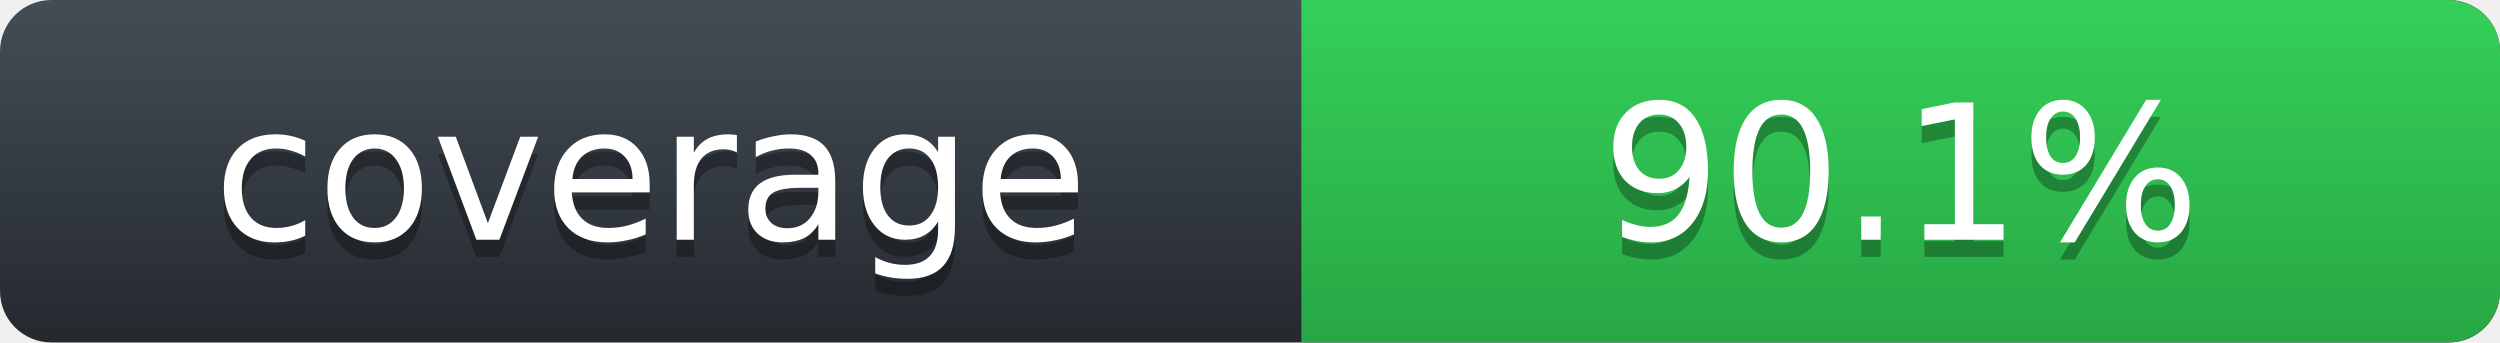
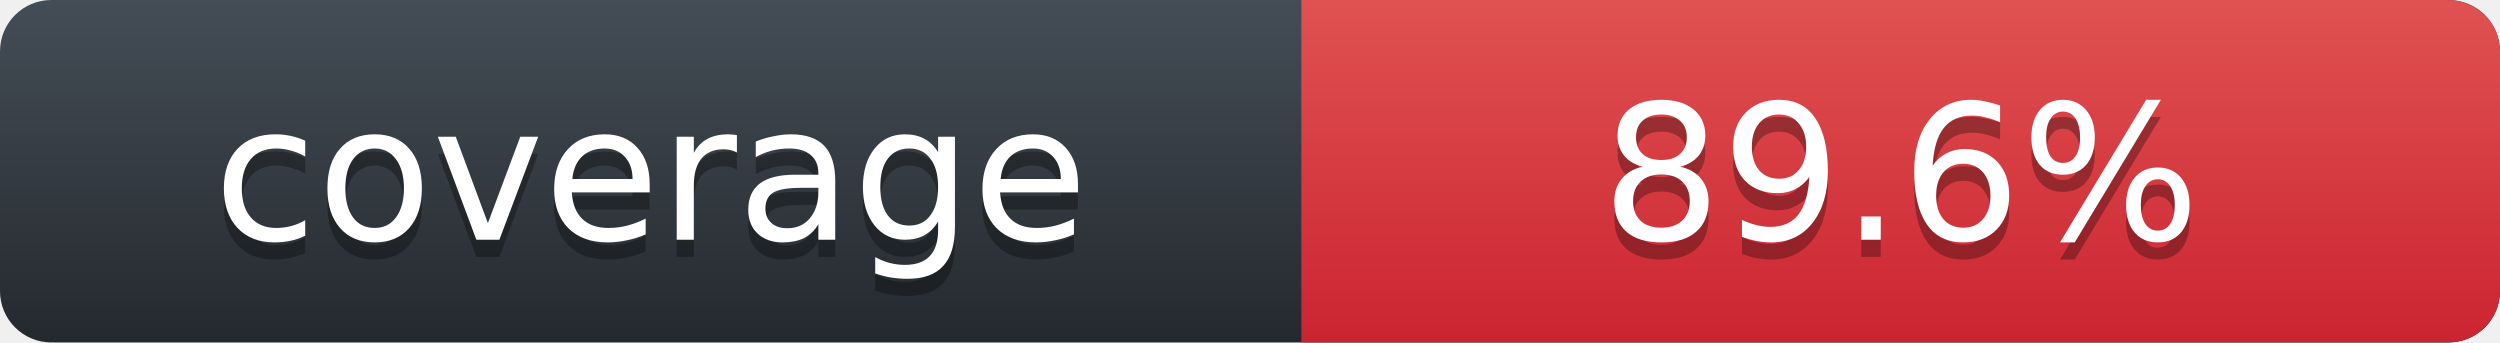
- <svg xmlns="http://www.w3.org/2000/svg" width="146" height="20" role="img" aria-label="Rust line coverage: 90.1%">
+ <svg xmlns="http://www.w3.org/2000/svg" width="146" height="20" role="img" aria-label="Rust line coverage: 89.6%">
  <defs>
    <linearGradient id="label-fill" x1="50%" y1="0%" x2="50%" y2="100%">
      <stop stop-color="#444D56" offset="0%" />
      <stop stop-color="#24292E" offset="100%" />
    </linearGradient>
    <linearGradient id="state-fill" x1="50%" y1="0%" x2="50%" y2="100%">
-       <stop stop-color="#34D058" offset="0%" />
-       <stop stop-color="#28A745" offset="100%" />
+       <stop stop-color="#E05252" offset="0%" />
+       <stop stop-color="#CB2431" offset="100%" />
    </linearGradient>
  </defs>
  <rect width="146" height="20" rx="3" fill="url(#label-fill)" />
  <path d="M76 0h66.939C144.629 0 146 1.343 146 3v14c0 1.657-1.371 3-3.061 3H76z" fill="url(#state-fill)" />
  <g font-family="DejaVu Sans,Verdana,Geneva,sans-serif" font-size="11" text-anchor="middle">
    <text x="38" y="15" fill="#010101" fill-opacity=".3" aria-hidden="true">coverage</text>
    <text x="38" y="14" fill="#FFFFFF">coverage</text>
-     <text x="111" y="15" fill="#010101" fill-opacity=".3" aria-hidden="true">90.1%</text>
-     <text x="111" y="14" fill="#FFFFFF">90.1%</text>
+     <text x="111" y="15" fill="#010101" fill-opacity=".3" aria-hidden="true">89.6%</text>
+     <text x="111" y="14" fill="#FFFFFF">89.6%</text>
  </g>
</svg>
